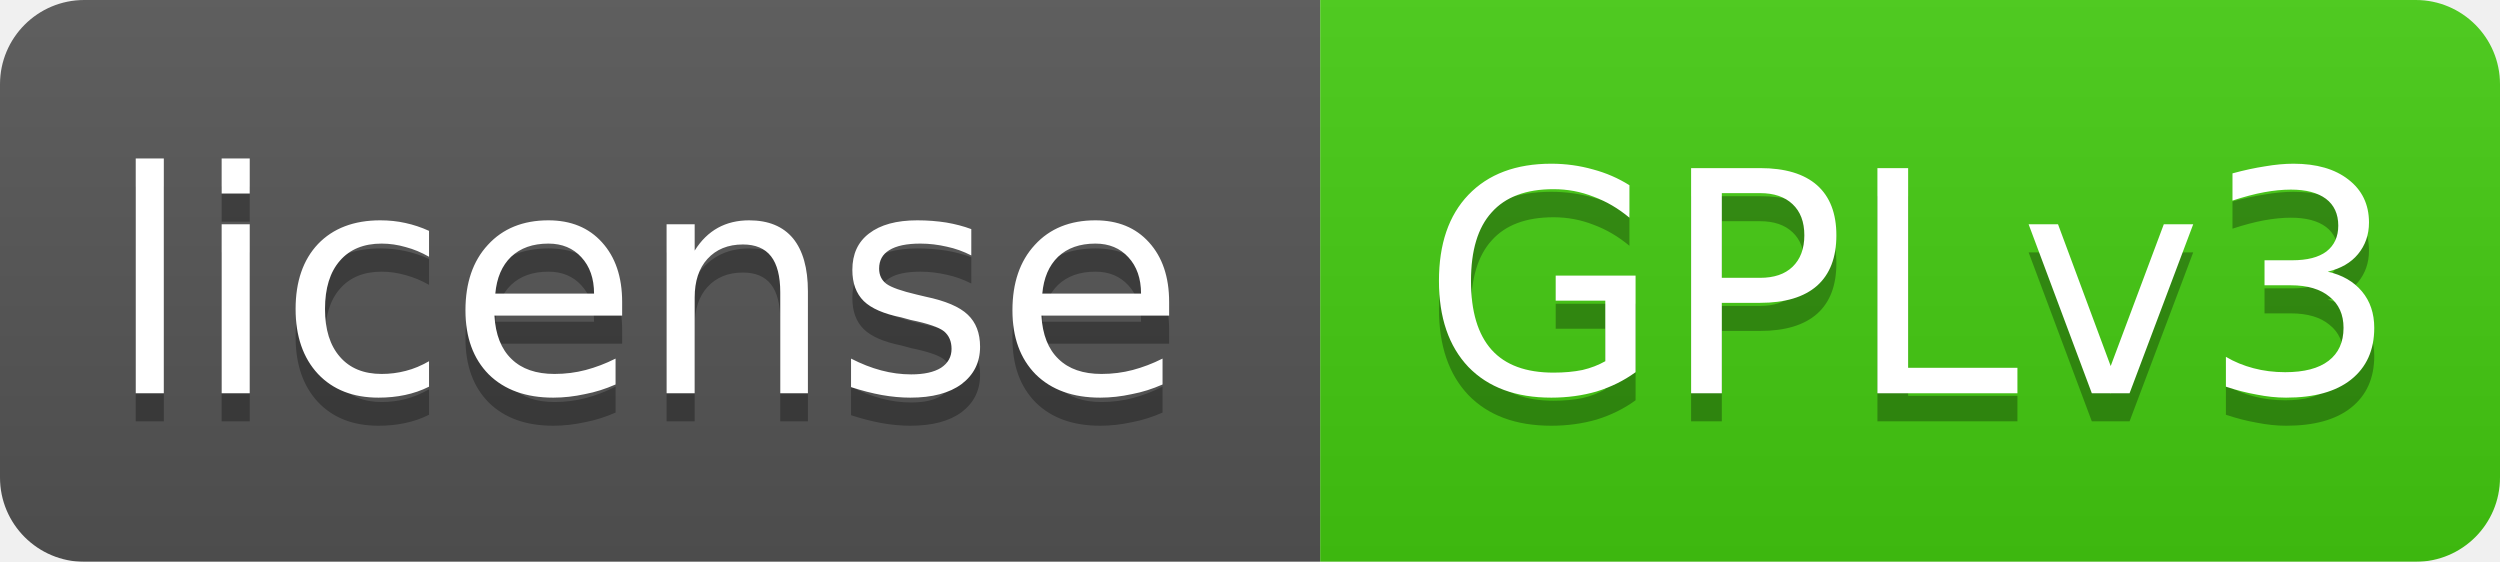
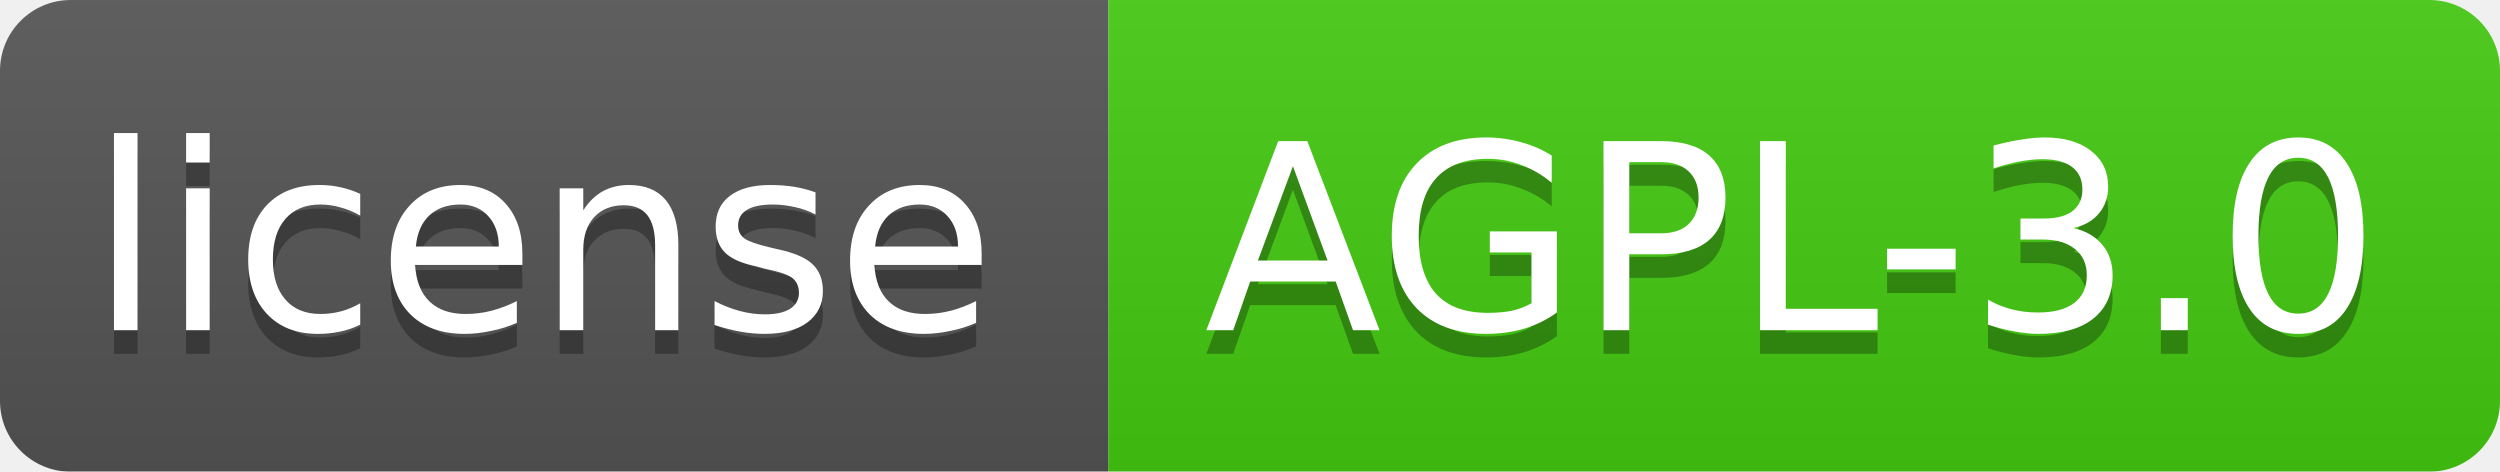
- <svg xmlns="http://www.w3.org/2000/svg" width="89" height="20">
+ <svg xmlns="http://www.w3.org/2000/svg" width="106" height="20">
  <linearGradient id="smooth" x2="0" y2="100%">
    <stop offset="0" stop-color="#bbb" stop-opacity=".1" />
    <stop offset="1" stop-opacity=".1" />
  </linearGradient>
  <mask id="round">
-     <rect width="89" height="20" rx="3" fill="#fff" />
+     <rect width="106" height="20" rx="3" fill="#fff" />
  </mask>
  <g mask="url(#round)">
    <rect width="47" height="20" fill="#555" />
-     <rect x="47" width="42" height="20" fill="#44cc11" />
-     <rect width="89" height="20" fill="url(#smooth)" />
+     <rect x="47" width="59" height="20" fill="#44cc11" />
+     <rect width="106" height="20" fill="url(#smooth)" />
  </g>
  <g fill="#fff" text-anchor="middle" font-family="DejaVu Sans,Verdana,Geneva,sans-serif" font-size="11">
    <text x="23" y="15" fill="#010101" fill-opacity=".3">license</text>
    <text x="23" y="14">license</text>
-     <text x="68" y="15" fill="#010101" fill-opacity=".3">GPLv3</text>
-     <text x="68" y="14">GPLv3</text>
+     <text x="76" y="15" fill="#010101" fill-opacity=".3">AGPL-3.0</text>
+     <text x="76" y="14">AGPL-3.0</text>
  </g>
</svg>
